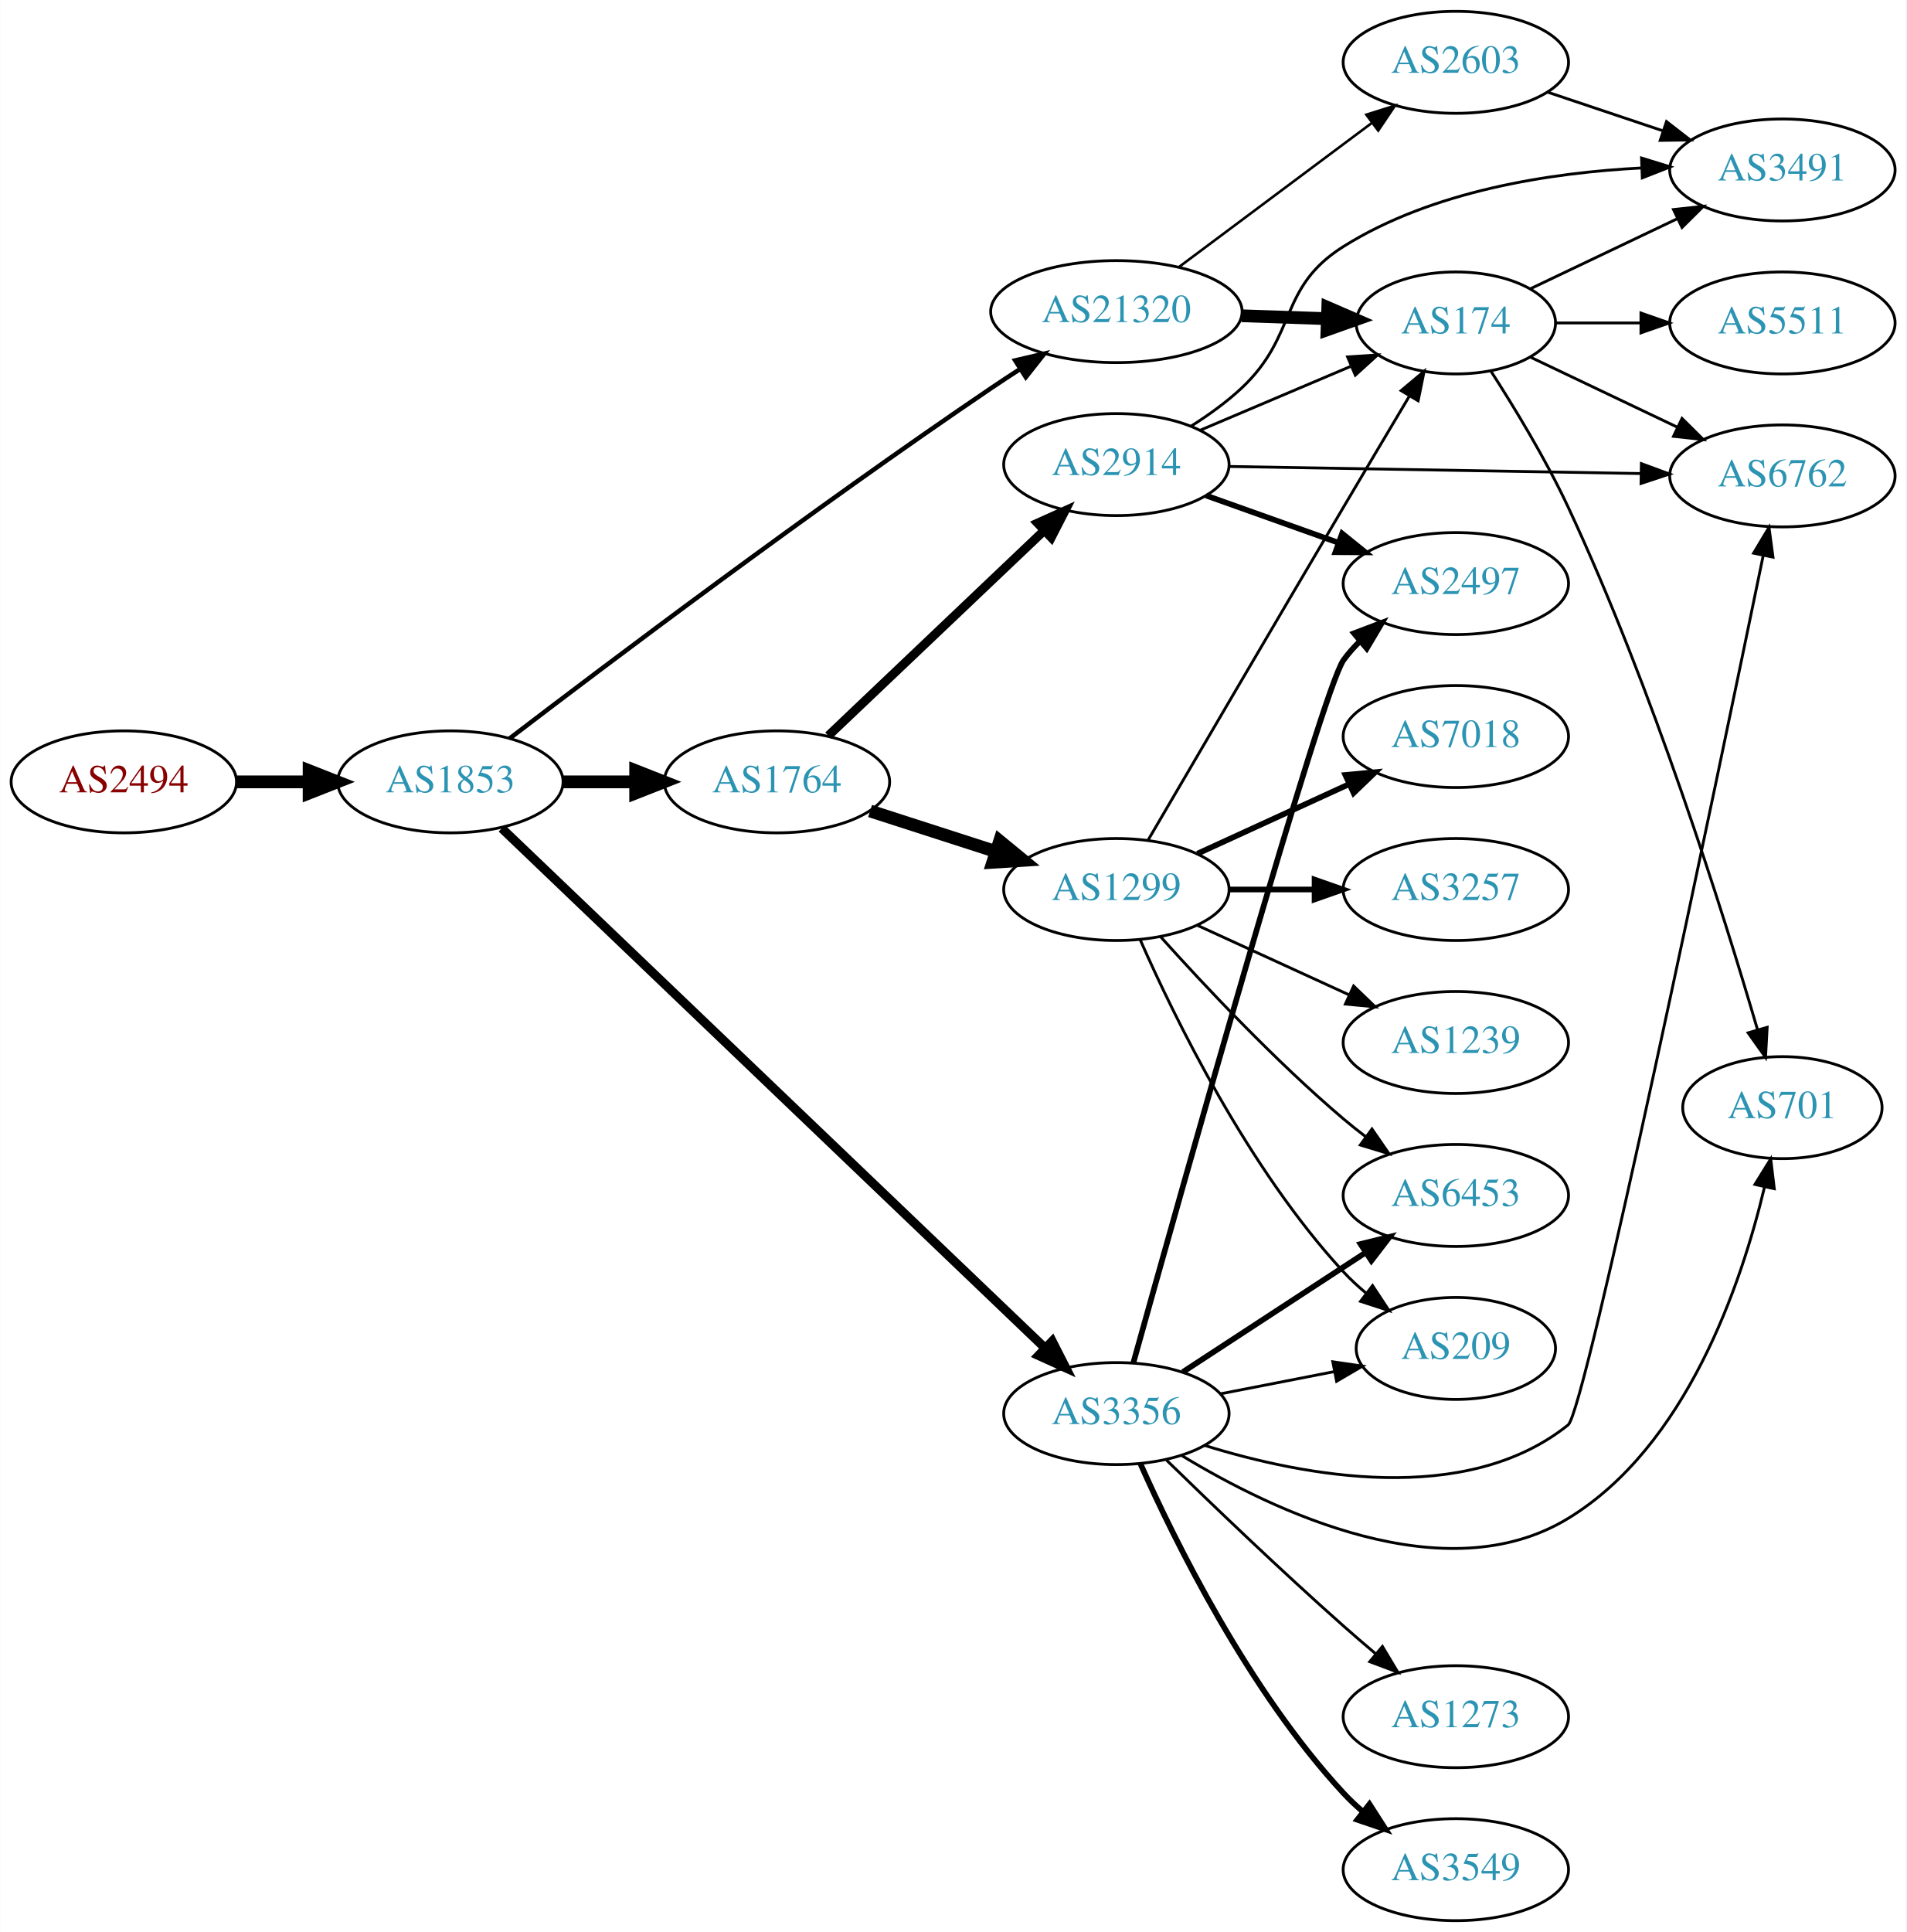
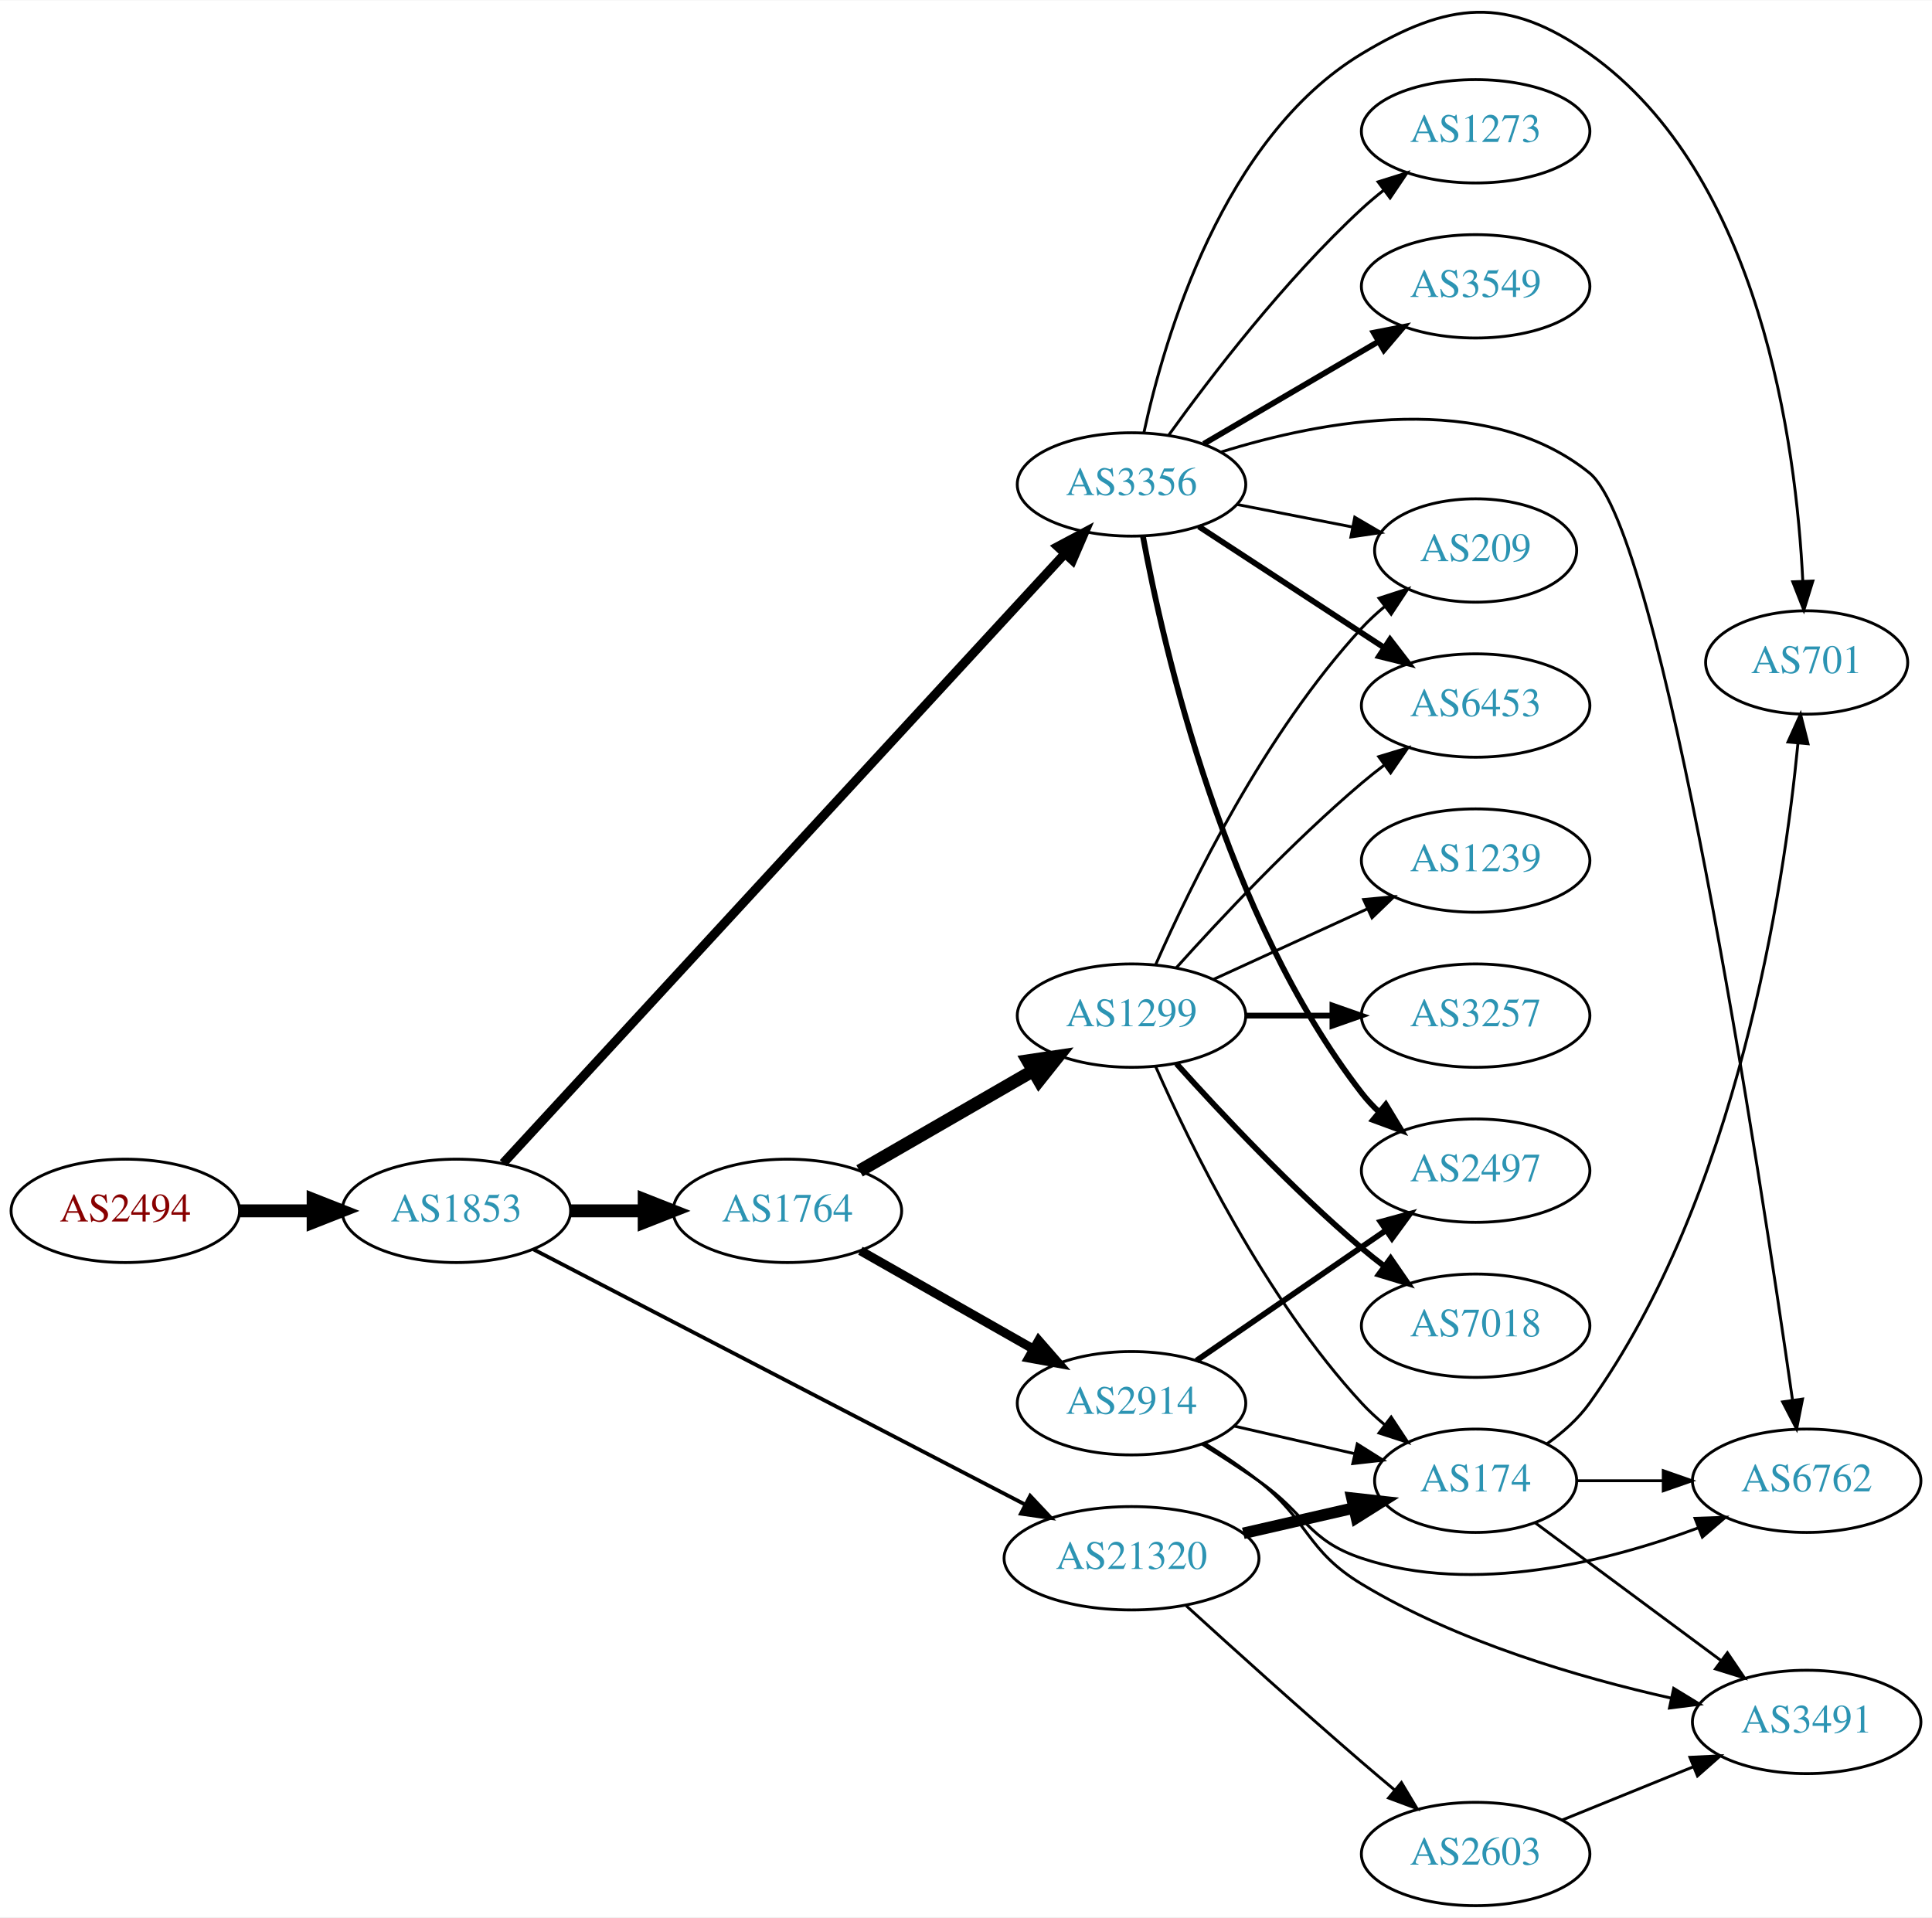
- <svg xmlns="http://www.w3.org/2000/svg" xmlns:xlink="http://www.w3.org/1999/xlink" width="673pt" height="682pt" viewBox="0.00 0.00 672.86 682.00">
-   <g id="graph0" class="graph" transform="scale(1 1) rotate(0) translate(4 678)">
-     <polygon fill="white" stroke="none" points="-4,4 -4,-678 668.857,-678 668.857,4 -4,4" />
+ <svg xmlns="http://www.w3.org/2000/svg" xmlns:xlink="http://www.w3.org/1999/xlink" width="673pt" height="668pt" viewBox="0.00 0.00 672.86 667.60">
+   <g id="graph0" class="graph" transform="scale(1 1) rotate(0) translate(4 663.596)">
+     <polygon fill="white" stroke="none" points="-4,4 -4,-663.596 668.857,-663.596 668.857,4 -4,4" />
    <g id="node1" class="node">
      <g id="a_node1">
        <a xlink:href="/asn/2494" xlink:title="AS2494 ~ MUWNET Autonomous System [AT]">
-           <ellipse fill="#ffffff" stroke="black" cx="39.647" cy="-402" rx="39.794" ry="18" />
-           <text text-anchor="middle" x="39.647" y="-398.3" font-family="Times,serif" font-size="14.00" fill="#880000">AS2494</text>
+           <ellipse fill="#ffffff" stroke="black" cx="39.647" cy="-242" rx="39.794" ry="18" />
+           <text text-anchor="middle" x="39.647" y="-238.3" font-family="Times,serif" font-size="14.00" fill="#880000">AS2494</text>
        </a>
      </g>
    </g>
    <g id="node2" class="node">
      <g id="a_node2">
        <a xlink:href="/asn/1853" xlink:title="AS1853 ~ ACOnet Backbone [AT]">
-           <ellipse fill="#ffffff" stroke="black" cx="154.939" cy="-402" rx="39.794" ry="18" />
-           <text text-anchor="middle" x="154.939" y="-398.3" font-family="Times,serif" font-size="14.00" fill="#2c94b3">AS1853</text>
+           <ellipse fill="#ffffff" stroke="black" cx="154.939" cy="-242" rx="39.794" ry="18" />
+           <text text-anchor="middle" x="154.939" y="-238.3" font-family="Times,serif" font-size="14.00" fill="#2c94b3">AS1853</text>
        </a>
      </g>
    </g>
    <g id="edge1" class="edge">
-       <path fill="none" stroke="black" stroke-width="4.5" d="M79.319,-402C87.522,-402 96.286,-402 104.818,-402" />
-       <polygon fill="black" stroke="black" stroke-width="4.5" points="105.057,-405.938 115.057,-402 105.057,-398.063 105.057,-405.938" />
+       <path fill="none" stroke="black" stroke-width="4.5" d="M79.319,-242C87.522,-242 96.286,-242 104.818,-242" />
+       <polygon fill="black" stroke="black" stroke-width="4.5" points="105.057,-245.938 115.057,-242 105.057,-238.063 105.057,-245.938" />
    </g>
    <g id="node3" class="node">
      <g id="a_node3">
        <a xlink:href="/asn/1764" xlink:title="AS1764 ~ NEXTLAYER-AS [AT]">
-           <ellipse fill="#ffffff" stroke="black" cx="270.232" cy="-402" rx="39.794" ry="18" />
-           <text text-anchor="middle" x="270.232" y="-398.3" font-family="Times,serif" font-size="14.00" fill="#2c94b3">AS1764</text>
+           <ellipse fill="#ffffff" stroke="black" cx="270.232" cy="-242" rx="39.794" ry="18" />
+           <text text-anchor="middle" x="270.232" y="-238.3" font-family="Times,serif" font-size="14.00" fill="#2c94b3">AS1764</text>
        </a>
      </g>
    </g>
    <g id="edge2" class="edge">
-       <path fill="none" stroke="black" stroke-width="4.5" d="M194.612,-402C202.815,-402 211.579,-402 220.111,-402" />
-       <polygon fill="black" stroke="black" stroke-width="4.5" points="220.35,-405.938 230.35,-402 220.35,-398.063 220.35,-405.938" />
+       <path fill="none" stroke="black" stroke-width="4.5" d="M194.612,-242C202.815,-242 211.579,-242 220.111,-242" />
+       <polygon fill="black" stroke="black" stroke-width="4.5" points="220.35,-245.938 230.35,-242 220.35,-238.063 220.35,-245.938" />
    </g>
    <g id="node4" class="node">
      <g id="a_node4">
        <a xlink:href="/asn/3356" xlink:title="AS3356 ~ Level 3 Parent, LLC [US]">
-           <ellipse fill="#ffffff" stroke="black" cx="390.075" cy="-179" rx="39.794" ry="18" />
-           <text text-anchor="middle" x="390.075" y="-175.3" font-family="Times,serif" font-size="14.00" fill="#2c94b3">AS3356</text>
+           <ellipse fill="#ffffff" stroke="black" cx="390.075" cy="-495" rx="39.794" ry="18" />
+           <text text-anchor="middle" x="390.075" y="-491.3" font-family="Times,serif" font-size="14.00" fill="#2c94b3">AS3356</text>
        </a>
      </g>
    </g>
    <g id="edge3" class="edge">
-       <path fill="none" stroke="black" stroke-width="3.176" d="M173.082,-385.602C214.022,-346.442 317.59,-247.377 364.869,-202.154" />
-       <polygon fill="black" stroke="black" stroke-width="3.176" points="367.414,-204.563 372.221,-195.121 362.576,-199.504 367.414,-204.563" />
+       <path fill="none" stroke="black" stroke-width="3.176" d="M171.236,-258.6C211.334,-302.114 319.63,-419.638 366.711,-470.731" />
+       <polygon fill="black" stroke="black" stroke-width="3.176" points="364.372,-473.357 373.722,-478.339 369.519,-468.613 364.372,-473.357" />
    </g>
    <g id="node5" class="node">
      <g id="a_node5">
        <a xlink:href="/asn/21320" xlink:title="AS21320 ~ GEANT Vereniging [EU]">
-           <ellipse fill="#ffffff" stroke="black" cx="390.075" cy="-568" rx="44.393" ry="18" />
-           <text text-anchor="middle" x="390.075" y="-564.3" font-family="Times,serif" font-size="14.00" fill="#2c94b3">AS21320</text>
+           <ellipse fill="#ffffff" stroke="black" cx="390.075" cy="-121" rx="44.393" ry="18" />
+           <text text-anchor="middle" x="390.075" y="-117.3" font-family="Times,serif" font-size="14.00" fill="#2c94b3">AS21320</text>
        </a>
      </g>
    </g>
    <g id="edge4" class="edge">
-       <path fill="none" stroke="black" stroke-width="1.588" d="M175.833,-417.303C210.036,-443.446 282.437,-498.043 345.879,-541 349.163,-543.224 352.622,-545.497 356.093,-547.734" />
-       <polygon fill="black" stroke="black" stroke-width="1.588" points="354.339,-550.766 364.658,-553.171 358.092,-544.856 354.339,-550.766" />
+       <path fill="none" stroke="black" stroke-width="1.324" d="M181.78,-228.589C223.459,-206.957 305.636,-164.306 353.045,-139.7" />
+       <polygon fill="black" stroke="black" stroke-width="1.324" points="354.778,-142.744 362.041,-135.031 351.553,-136.531 354.778,-142.744" />
    </g>
    <g id="node6" class="node">
      <g id="a_node6">
-         <a xlink:href="/asn/2914" xlink:title="AS2914 ~ NTT America, Inc. [US]">
-           <ellipse fill="#ffffff" stroke="black" cx="390.075" cy="-514" rx="39.794" ry="18" />
-           <text text-anchor="middle" x="390.075" y="-510.3" font-family="Times,serif" font-size="14.00" fill="#2c94b3">AS2914</text>
+         <a xlink:href="/asn/1299" xlink:title="AS1299 ~ Telia Carrier [EU]">
+           <ellipse fill="#ffffff" stroke="black" cx="390.075" cy="-310" rx="39.794" ry="18" />
+           <text text-anchor="middle" x="390.075" y="-306.3" font-family="Times,serif" font-size="14.00" fill="#2c94b3">AS1299</text>
        </a>
      </g>
    </g>
    <g id="edge5" class="edge">
-       <path fill="none" stroke="black" stroke-width="3.15" d="M288.368,-418.286C308.441,-437.364 341.844,-469.111 364.632,-490.769" />
-       <polygon fill="black" stroke="black" stroke-width="3.15" points="362.259,-493.342 371.919,-497.695 367.082,-488.268 362.259,-493.342" />
+       <path fill="none" stroke="black" stroke-width="4.5" d="M295.364,-255.925C312.803,-265.988 336.577,-279.707 355.815,-290.808" />
+       <polygon fill="black" stroke="black" stroke-width="4.5" points="353.941,-294.272 364.571,-295.86 357.877,-287.452 353.941,-294.272" />
    </g>
    <g id="node7" class="node">
      <g id="a_node7">
-         <a xlink:href="/asn/1299" xlink:title="AS1299 ~ Telia Carrier [EU]">
-           <ellipse fill="#ffffff" stroke="black" cx="390.075" cy="-364" rx="39.794" ry="18" />
-           <text text-anchor="middle" x="390.075" y="-360.3" font-family="Times,serif" font-size="14.00" fill="#2c94b3">AS1299</text>
+         <a xlink:href="/asn/2914" xlink:title="AS2914 ~ NTT America, Inc. [US]">
+           <ellipse fill="#ffffff" stroke="black" cx="390.075" cy="-175" rx="39.794" ry="18" />
+           <text text-anchor="middle" x="390.075" y="-171.3" font-family="Times,serif" font-size="14.00" fill="#2c94b3">AS2914</text>
        </a>
      </g>
    </g>
    <g id="edge6" class="edge">
-       <path fill="none" stroke="black" stroke-width="4.5" d="M303.122,-391.717C316.746,-387.323 332.832,-382.136 347.382,-377.445" />
-       <polygon fill="black" stroke="black" stroke-width="4.5" points="348.851,-381.108 357.16,-374.292 346.434,-373.613 348.851,-381.108" />
-     </g>
-     <g id="node8" class="node">
-       <g id="a_node8">
+       <path fill="none" stroke="black" stroke-width="3.15" d="M295.649,-228.118C313.109,-218.191 336.81,-204.716 355.97,-193.822" />
+       <polygon fill="black" stroke="black" stroke-width="3.15" points="357.726,-196.85 364.689,-188.865 354.266,-190.765 357.726,-196.85" />
+     </g>
+     <g id="node12" class="node">
+       <g id="a_node12">
+         <a xlink:href="/asn/209" xlink:title="AS209 ~ CenturyLink Communications, LLC [US]">
+           <ellipse fill="#ffffff" stroke="black" cx="509.918" cy="-472" rx="35.194" ry="18" />
+           <text text-anchor="middle" x="509.918" y="-468.3" font-family="Times,serif" font-size="14.00" fill="#2c94b3">AS209</text>
+         </a>
+       </g>
+     </g>
+     <g id="edge22" class="edge">
+       <path fill="none" stroke="black" d="M426.751,-488.037C439.366,-485.575 453.674,-482.782 466.775,-480.225" />
+       <polygon fill="black" stroke="black" points="467.823,-483.587 476.967,-478.236 466.482,-476.716 467.823,-483.587" />
+     </g>
+     <g id="node13" class="node">
+       <g id="a_node13">
+         <a xlink:href="/asn/6453" xlink:title="AS6453 ~ TATA COMMUNICATIONS (AMERICA) INC [US]">
+           <ellipse fill="#ffffff" stroke="black" cx="509.918" cy="-418" rx="39.794" ry="18" />
+           <text text-anchor="middle" x="509.918" y="-414.3" font-family="Times,serif" font-size="14.00" fill="#2c94b3">AS6453</text>
+         </a>
+       </g>
+     </g>
+     <g id="edge21" class="edge">
+       <path fill="none" stroke="black" stroke-width="2" d="M413.518,-480.336C431.783,-468.401 457.76,-451.427 477.996,-438.205" />
+       <polygon fill="black" stroke="black" stroke-width="2" points="480.102,-441.01 486.558,-432.61 476.273,-435.15 480.102,-441.01" />
+     </g>
+     <g id="node14" class="node">
+       <g id="a_node14">
+         <a xlink:href="/asn/6762" xlink:title="AS6762 ~ TELECOM ITALIA SPARKLE S.p.A. [IT]">
+           <ellipse fill="#ffffff" stroke="black" cx="625.21" cy="-148" rx="39.794" ry="18" />
+           <text text-anchor="middle" x="625.21" y="-144.3" font-family="Times,serif" font-size="14.00" fill="#2c94b3">AS6762</text>
+         </a>
+       </g>
+     </g>
+     <g id="edge17" class="edge">
+       <path fill="none" stroke="black" d="M421.332,-506.311C456.262,-517.218 513.52,-528.185 549.564,-499 574.94,-478.453 608.813,-256.176 620.25,-176.343" />
+       <polygon fill="black" stroke="black" points="623.769,-176.452 621.711,-166.059 616.839,-175.467 623.769,-176.452" />
+     </g>
+     <g id="node16" class="node">
+       <g id="a_node16">
+         <a xlink:href="/asn/2497" xlink:title="AS2497 ~ Internet Initiative Japan Inc. [JP]">
+           <ellipse fill="#ffffff" stroke="black" cx="509.918" cy="-256" rx="39.794" ry="18" />
+           <text text-anchor="middle" x="509.918" y="-252.3" font-family="Times,serif" font-size="14.00" fill="#2c94b3">AS2497</text>
+         </a>
+       </g>
+     </g>
+     <g id="edge18" class="edge">
+       <path fill="none" stroke="black" stroke-width="2" d="M394.036,-477.049C401.196,-438.154 422.5,-344.648 470.271,-283 472.057,-280.695 474.094,-278.509 476.278,-276.453" />
+       <polygon fill="black" stroke="black" stroke-width="2" points="478.634,-279.047 484.118,-269.981 474.178,-273.649 478.634,-279.047" />
+     </g>
+     <g id="node17" class="node">
+       <g id="a_node17">
        <a xlink:href="/asn/3549" xlink:title="AS3549 ~ Level 3 Parent, LLC [US]">
-           <ellipse fill="#ffffff" stroke="black" cx="509.918" cy="-18" rx="39.794" ry="18" />
-           <text text-anchor="middle" x="509.918" y="-14.3" font-family="Times,serif" font-size="14.00" fill="#2c94b3">AS3549</text>
-         </a>
-       </g>
-     </g>
-     <g id="edge7" class="edge">
-       <path fill="none" stroke="black" stroke-width="2" d="M398.522,-161.374C410.631,-134.16 436.657,-81.272 470.271,-45 472.305,-42.805 474.547,-40.686 476.895,-38.667" />
-       <polygon fill="black" stroke="black" stroke-width="2" points="479.421,-41.134 485.142,-32.216 475.109,-35.62 479.421,-41.134" />
+           <ellipse fill="#ffffff" stroke="black" cx="509.918" cy="-564" rx="39.794" ry="18" />
+           <text text-anchor="middle" x="509.918" y="-560.3" font-family="Times,serif" font-size="14.00" fill="#2c94b3">AS3549</text>
+         </a>
+       </g>
+     </g>
+     <g id="edge19" class="edge">
+       <path fill="none" stroke="black" stroke-width="2" d="M415.207,-509.13C432.762,-519.409 456.737,-533.447 476.042,-544.75" />
+       <polygon fill="black" stroke="black" stroke-width="2" points="474.42,-547.857 484.818,-549.889 477.957,-541.816 474.42,-547.857" />
+     </g>
+     <g id="node18" class="node">
+       <g id="a_node18">
+         <a xlink:href="/asn/701" xlink:title="AS701 ~ UUNET [US]">
+           <ellipse fill="#ffffff" stroke="black" cx="625.21" cy="-433" rx="35.194" ry="18" />
+           <text text-anchor="middle" x="625.21" y="-429.3" font-family="Times,serif" font-size="14.00" fill="#2c94b3">AS701</text>
+         </a>
+       </g>
+     </g>
+     <g id="edge20" class="edge">
+       <path fill="none" stroke="black" d="M394.37,-512.964C401.512,-546.029 421.848,-615.809 470.271,-645 500.452,-663.195 520.803,-665.365 549.564,-645 609.243,-602.743 621.549,-508.746 623.859,-461.406" />
+       <polygon fill="black" stroke="black" points="627.363,-461.361 624.234,-451.239 620.368,-461.103 627.363,-461.361" />
+     </g>
+     <g id="node19" class="node">
+       <g id="a_node19">
+         <a xlink:href="/asn/1273" xlink:title="AS1273 ~ Vodafone Group PLC [EU]">
+           <ellipse fill="#ffffff" stroke="black" cx="509.918" cy="-618" rx="39.794" ry="18" />
+           <text text-anchor="middle" x="509.918" y="-614.3" font-family="Times,serif" font-size="14.00" fill="#2c94b3">AS1273</text>
+         </a>
+       </g>
+     </g>
+     <g id="edge23" class="edge">
+       <path fill="none" stroke="black" d="M403.002,-512.145C417.52,-532.329 443.44,-566.233 470.271,-591 472.677,-593.221 475.274,-595.406 477.945,-597.514" />
+       <polygon fill="black" stroke="black" points="475.947,-600.391 486.057,-603.56 480.13,-594.778 475.947,-600.391" />
    </g>
    <g id="node9" class="node">
      <g id="a_node9">
-         <a xlink:href="/asn/2497" xlink:title="AS2497 ~ Internet Initiative Japan Inc. [JP]">
-           <ellipse fill="#ffffff" stroke="black" cx="509.918" cy="-472" rx="39.794" ry="18" />
-           <text text-anchor="middle" x="509.918" y="-468.3" font-family="Times,serif" font-size="14.00" fill="#2c94b3">AS2497</text>
-         </a>
-       </g>
-     </g>
-     <g id="edge8" class="edge">
-       <path fill="none" stroke="black" stroke-width="2" d="M396.048,-196.879C412.219,-254.855 462.71,-434.524 470.271,-445 471.977,-447.364 473.957,-449.593 476.102,-451.679" />
-       <polygon fill="black" stroke="black" stroke-width="2" points="473.96,-454.451 483.866,-458.207 478.464,-449.093 473.96,-454.451" />
-     </g>
-     <g id="node10" class="node">
-       <g id="a_node10">
-         <a xlink:href="/asn/6453" xlink:title="AS6453 ~ TATA COMMUNICATIONS (AMERICA) INC [US]">
-           <ellipse fill="#ffffff" stroke="black" cx="509.918" cy="-256" rx="39.794" ry="18" />
-           <text text-anchor="middle" x="509.918" y="-252.3" font-family="Times,serif" font-size="14.00" fill="#2c94b3">AS6453</text>
-         </a>
-       </g>
-     </g>
-     <g id="edge9" class="edge">
-       <path fill="none" stroke="black" stroke-width="2" d="M413.518,-193.664C431.783,-205.599 457.76,-222.573 477.996,-235.795" />
-       <polygon fill="black" stroke="black" stroke-width="2" points="476.273,-238.85 486.558,-241.39 480.102,-232.99 476.273,-238.85" />
-     </g>
-     <g id="node11" class="node">
-       <g id="a_node11">
-         <a xlink:href="/asn/701" xlink:title="AS701 ~ UUNET [US]">
-           <ellipse fill="#ffffff" stroke="black" cx="625.21" cy="-287" rx="35.194" ry="18" />
-           <text text-anchor="middle" x="625.21" y="-283.3" font-family="Times,serif" font-size="14.00" fill="#2c94b3">AS701</text>
-         </a>
-       </g>
-     </g>
-     <g id="edge10" class="edge">
-       <path fill="none" stroke="black" d="M413.206,-164.151C445.429,-144.568 506.144,-115.517 549.564,-142 591.295,-167.453 610.689,-224.52 618.895,-258.986" />
-       <polygon fill="black" stroke="black" points="615.511,-259.892 621.095,-268.896 622.345,-258.376 615.511,-259.892" />
-     </g>
-     <g id="node12" class="node">
-       <g id="a_node12">
-         <a xlink:href="/asn/6762" xlink:title="AS6762 ~ TELECOM ITALIA SPARKLE S.p.A. [IT]">
-           <ellipse fill="#ffffff" stroke="black" cx="625.21" cy="-510" rx="39.794" ry="18" />
-           <text text-anchor="middle" x="625.21" y="-506.3" font-family="Times,serif" font-size="14.00" fill="#2c94b3">AS6762</text>
-         </a>
-       </g>
-     </g>
-     <g id="edge11" class="edge">
-       <path fill="none" stroke="black" d="M421.282,-167.75C456.166,-156.902 513.379,-145.99 549.564,-175 555.668,-179.893 602.018,-402.328 618.453,-481.99" />
-       <polygon fill="black" stroke="black" points="615.033,-482.736 620.48,-491.824 621.889,-481.323 615.033,-482.736" />
-     </g>
-     <g id="node13" class="node">
-       <g id="a_node13">
-         <a xlink:href="/asn/209" xlink:title="AS209 ~ CenturyLink Communications, LLC [US]">
-           <ellipse fill="#ffffff" stroke="black" cx="509.918" cy="-202" rx="35.194" ry="18" />
-           <text text-anchor="middle" x="509.918" y="-198.3" font-family="Times,serif" font-size="14.00" fill="#2c94b3">AS209</text>
-         </a>
-       </g>
-     </g>
-     <g id="edge12" class="edge">
-       <path fill="none" stroke="black" d="M426.751,-185.963C439.366,-188.425 453.674,-191.218 466.775,-193.775" />
-       <polygon fill="black" stroke="black" points="466.482,-197.284 476.967,-195.764 467.823,-190.413 466.482,-197.284" />
-     </g>
-     <g id="node14" class="node">
-       <g id="a_node14">
-         <a xlink:href="/asn/1273" xlink:title="AS1273 ~ Vodafone Group PLC [EU]">
-           <ellipse fill="#ffffff" stroke="black" cx="509.918" cy="-72" rx="39.794" ry="18" />
-           <text text-anchor="middle" x="509.918" y="-68.3" font-family="Times,serif" font-size="14.00" fill="#2c94b3">AS1273</text>
-         </a>
-       </g>
-     </g>
-     <g id="edge13" class="edge">
-       <path fill="none" stroke="black" d="M407.764,-162.575C423.587,-147.153 448.158,-123.587 470.271,-104 473.91,-100.776 477.8,-97.437 481.657,-94.186" />
-       <polygon fill="black" stroke="black" points="483.997,-96.793 489.44,-87.703 479.517,-91.414 483.997,-96.793" />
-     </g>
-     <g id="node15" class="node">
-       <g id="a_node15">
        <a xlink:href="/asn/174" xlink:title="AS174 ~ Cogent Communications [US]">
-           <ellipse fill="#ffffff" stroke="black" cx="509.918" cy="-564" rx="35.194" ry="18" />
-           <text text-anchor="middle" x="509.918" y="-560.3" font-family="Times,serif" font-size="14.00" fill="#2c94b3">AS174</text>
+           <ellipse fill="#ffffff" stroke="black" cx="509.918" cy="-148" rx="35.194" ry="18" />
+           <text text-anchor="middle" x="509.918" y="-144.3" font-family="Times,serif" font-size="14.00" fill="#2c94b3">AS174</text>
        </a>
      </g>
    </g>
    <g id="edge25" class="edge">
-       <path fill="none" stroke="black" stroke-width="4.5" d="M434.286,-566.533C444.134,-566.199 454.614,-565.843 464.511,-565.507" />
-       <polygon fill="black" stroke="black" stroke-width="4.5" points="464.702,-569.441 474.563,-565.166 464.435,-561.57 464.702,-569.441" />
+       <path fill="none" stroke="black" stroke-width="4" d="M429.01,-129.692C441.327,-132.514 455.051,-135.658 467.602,-138.534" />
+       <polygon fill="black" stroke="black" stroke-width="4" points="466.838,-141.949 477.367,-140.771 468.401,-135.126 466.838,-141.949" />
    </g>
    <g id="node20" class="node">
      <g id="a_node20">
        <a xlink:href="/asn/2603" xlink:title="AS2603 ~ NORDUnet [NO]">
-           <ellipse fill="#ffffff" stroke="black" cx="509.918" cy="-656" rx="39.794" ry="18" />
-           <text text-anchor="middle" x="509.918" y="-652.3" font-family="Times,serif" font-size="14.00" fill="#2c94b3">AS2603</text>
+           <ellipse fill="#ffffff" stroke="black" cx="509.918" cy="-18" rx="39.794" ry="18" />
+           <text text-anchor="middle" x="509.918" y="-14.3" font-family="Times,serif" font-size="14.00" fill="#2c94b3">AS2603</text>
        </a>
      </g>
    </g>
    <g id="edge24" class="edge">
-       <path fill="none" stroke="black" stroke-width="0.9" d="M412.143,-583.733C431.111,-597.898 459.157,-618.841 480.179,-634.54" />
-       <polygon fill="black" stroke="black" stroke-width="0.9" points="478.32,-637.519 488.427,-640.698 482.508,-631.911 478.32,-637.519" />
-     </g>
-     <g id="edge21" class="edge">
-       <path fill="none" stroke="black" stroke-width="2" d="M421.729,-503.075C435.938,-498.01 453.022,-491.922 468.287,-486.481" />
-       <polygon fill="black" stroke="black" stroke-width="2" points="469.763,-489.671 478.008,-483.017 467.413,-483.077 469.763,-489.671" />
-     </g>
-     <g id="edge20" class="edge">
-       <path fill="none" stroke="black" d="M429.834,-513.335C469.751,-512.65 532.069,-511.581 575.34,-510.838" />
-       <polygon fill="black" stroke="black" points="575.42,-514.338 585.359,-510.667 575.3,-507.339 575.42,-514.338" />
-     </g>
-     <g id="edge22" class="edge">
-       <path fill="none" stroke="black" d="M419.601,-526.104C435.545,-532.868 455.577,-541.368 472.628,-548.603" />
-       <polygon fill="black" stroke="black" points="471.697,-552.009 482.269,-552.693 474.431,-545.565 471.697,-552.009" />
-     </g>
-     <g id="node19" class="node">
-       <g id="a_node19">
+       <path fill="none" stroke="black" d="M409.139,-104.439C425.075,-89.917 449.008,-68.322 470.271,-50 473.954,-46.826 477.868,-43.516 481.737,-40.278" />
+       <polygon fill="black" stroke="black" points="484.074,-42.887 489.528,-33.804 479.6,-37.503 484.074,-42.887" />
+     </g>
+     <g id="node8" class="node">
+       <g id="a_node8">
+         <a xlink:href="/asn/3257" xlink:title="AS3257 ~ GTT [DE]">
+           <ellipse fill="#ffffff" stroke="black" cx="509.918" cy="-310" rx="39.794" ry="18" />
+           <text text-anchor="middle" x="509.918" y="-306.3" font-family="Times,serif" font-size="14.00" fill="#2c94b3">AS3257</text>
+         </a>
+       </g>
+     </g>
+     <g id="edge7" class="edge">
+       <path fill="none" stroke="black" stroke-width="2" d="M429.988,-310C439.541,-310 449.891,-310 459.853,-310" />
+       <polygon fill="black" stroke="black" stroke-width="2" points="460.046,-313.5 470.046,-310 460.046,-306.5 460.046,-313.5" />
+     </g>
+     <g id="edge8" class="edge">
+       <path fill="none" stroke="black" d="M398.491,-292.239C410.559,-264.817 436.53,-211.527 470.271,-175 472.676,-172.396 475.374,-169.9 478.196,-167.551" />
+       <polygon fill="black" stroke="black" points="480.506,-170.191 486.341,-161.347 476.265,-164.622 480.506,-170.191" />
+     </g>
+     <g id="node10" class="node">
+       <g id="a_node10">
+         <a xlink:href="/asn/7018" xlink:title="AS7018 ~ AT&amp;T Services, Inc. [US]">
+           <ellipse fill="#ffffff" stroke="black" cx="509.918" cy="-202" rx="39.794" ry="18" />
+           <text text-anchor="middle" x="509.918" y="-198.3" font-family="Times,serif" font-size="14.00" fill="#2c94b3">AS7018</text>
+         </a>
+       </g>
+     </g>
+     <g id="edge9" class="edge">
+       <path fill="none" stroke="black" stroke-width="2" d="M405.721,-293.275C421.022,-276.235 446.119,-249.477 470.271,-229 472.768,-226.883 475.429,-224.768 478.14,-222.707" />
+       <polygon fill="black" stroke="black" stroke-width="2" points="480.306,-225.459 486.316,-216.734 476.177,-219.806 480.306,-225.459" />
+     </g>
+     <g id="node11" class="node">
+       <g id="a_node11">
+         <a xlink:href="/asn/1239" xlink:title="AS1239 ~ Sprint [US]">
+           <ellipse fill="#ffffff" stroke="black" cx="509.918" cy="-364" rx="39.794" ry="18" />
+           <text text-anchor="middle" x="509.918" y="-360.3" font-family="Times,serif" font-size="14.00" fill="#2c94b3">AS1239</text>
+         </a>
+       </g>
+     </g>
+     <g id="edge10" class="edge">
+       <path fill="none" stroke="black" d="M418.704,-322.661C434.661,-329.973 454.931,-339.261 472.214,-347.181" />
+       <polygon fill="black" stroke="black" points="470.913,-350.435 481.462,-351.419 473.829,-344.071 470.913,-350.435" />
+     </g>
+     <g id="edge11" class="edge">
+       <path fill="none" stroke="black" d="M398.491,-327.761C410.559,-355.183 436.53,-408.473 470.271,-445 472.676,-447.604 475.374,-450.1 478.196,-452.449" />
+       <polygon fill="black" stroke="black" points="476.265,-455.378 486.341,-458.653 480.506,-449.809 476.265,-455.378" />
+     </g>
+     <g id="edge12" class="edge">
+       <path fill="none" stroke="black" d="M405.721,-326.725C421.022,-343.765 446.119,-370.523 470.271,-391 472.768,-393.117 475.429,-395.232 478.14,-397.293" />
+       <polygon fill="black" stroke="black" points="476.177,-400.194 486.316,-403.266 480.306,-394.541 476.177,-400.194" />
+     </g>
+     <g id="edge16" class="edge">
+       <path fill="none" stroke="black" d="M425.794,-167.045C438.887,-164.045 453.909,-160.604 467.55,-157.478" />
+       <polygon fill="black" stroke="black" points="468.691,-160.807 477.657,-155.162 467.128,-153.984 468.691,-160.807" />
+     </g>
+     <g id="edge13" class="edge">
+       <path fill="none" stroke="black" d="M414.624,-160.784C421.065,-156.76 427.998,-152.301 434.271,-148 450.766,-136.689 451.297,-127.325 470.271,-121 509.229,-108.014 555.926,-119.819 587.596,-131.641" />
+       <polygon fill="black" stroke="black" points="586.329,-134.904 596.917,-135.283 588.877,-128.384 586.329,-134.904" />
+     </g>
+     <g id="node15" class="node">
+       <g id="a_node15">
        <a xlink:href="/asn/3491" xlink:title="AS3491 ~ PCCW Global, Inc. [US]">
-           <ellipse fill="#ffffff" stroke="black" cx="625.21" cy="-618" rx="39.794" ry="18" />
-           <text text-anchor="middle" x="625.21" y="-614.3" font-family="Times,serif" font-size="14.00" fill="#2c94b3">AS3491</text>
-         </a>
-       </g>
-     </g>
-     <g id="edge23" class="edge">
-       <path fill="none" stroke="black" d="M416.479,-527.593C422.644,-531.491 428.978,-536.042 434.271,-541 454.256,-559.719 447.074,-576.45 470.271,-591 501.694,-610.71 543.455,-617.068 575.551,-618.715" />
-       <polygon fill="black" stroke="black" points="575.482,-622.215 585.608,-619.095 575.747,-615.22 575.482,-622.215" />
-     </g>
-     <g id="edge18" class="edge">
-       <path fill="none" stroke="black" d="M405.721,-347.275C421.022,-330.235 446.119,-303.477 470.271,-283 472.768,-280.883 475.429,-278.768 478.14,-276.707" />
-       <polygon fill="black" stroke="black" points="480.306,-279.459 486.316,-270.734 476.177,-273.806 480.306,-279.459" />
-     </g>
-     <g id="edge19" class="edge">
-       <path fill="none" stroke="black" d="M398.491,-346.239C410.559,-318.817 436.53,-265.527 470.271,-229 472.676,-226.396 475.374,-223.9 478.196,-221.551" />
-       <polygon fill="black" stroke="black" points="480.506,-224.191 486.341,-215.347 476.265,-218.622 480.506,-224.191" />
+           <ellipse fill="#ffffff" stroke="black" cx="625.21" cy="-64" rx="39.794" ry="18" />
+           <text text-anchor="middle" x="625.21" y="-60.3" font-family="Times,serif" font-size="14.00" fill="#2c94b3">AS3491</text>
+         </a>
+       </g>
    </g>
    <g id="edge14" class="edge">
-       <path fill="none" stroke="black" d="M401.294,-381.495C416.35,-407.252 445.398,-456.885 470.271,-499 477.857,-511.845 486.322,-526.092 493.392,-537.967" />
-       <polygon fill="black" stroke="black" points="490.594,-540.109 498.719,-546.909 496.608,-536.527 490.594,-540.109" />
-     </g>
-     <g id="node16" class="node">
-       <g id="a_node16">
-         <a xlink:href="/asn/1239" xlink:title="AS1239 ~ Sprint [US]">
-           <ellipse fill="#ffffff" stroke="black" cx="509.918" cy="-310" rx="39.794" ry="18" />
-           <text text-anchor="middle" x="509.918" y="-306.3" font-family="Times,serif" font-size="14.00" fill="#2c94b3">AS1239</text>
-         </a>
-       </g>
+       <path fill="none" stroke="black" d="M415.498,-161.077C421.808,-157.122 428.458,-152.625 434.271,-148 451.979,-133.913 450.908,-123.708 470.271,-112 503.561,-91.872 546.068,-79.452 577.977,-72.303" />
+       <polygon fill="black" stroke="black" points="578.898,-75.686 587.94,-70.164 577.428,-68.841 578.898,-75.686" />
    </g>
    <g id="edge15" class="edge">
-       <path fill="none" stroke="black" d="M418.704,-351.339C434.661,-344.027 454.931,-334.739 472.214,-326.819" />
-       <polygon fill="black" stroke="black" points="473.829,-329.929 481.462,-322.581 470.913,-323.565 473.829,-329.929" />
-     </g>
-     <g id="node17" class="node">
-       <g id="a_node17">
-         <a xlink:href="/asn/7018" xlink:title="AS7018 ~ AT&amp;T Services, Inc. [US]">
-           <ellipse fill="#ffffff" stroke="black" cx="509.918" cy="-418" rx="39.794" ry="18" />
-           <text text-anchor="middle" x="509.918" y="-414.3" font-family="Times,serif" font-size="14.00" fill="#2c94b3">AS7018</text>
-         </a>
-       </g>
-     </g>
-     <g id="edge16" class="edge">
-       <path fill="none" stroke="black" stroke-width="2" d="M418.704,-376.661C434.661,-383.973 454.931,-393.261 472.214,-401.181" />
-       <polygon fill="black" stroke="black" stroke-width="2" points="470.913,-404.435 481.462,-405.419 473.829,-398.071 470.913,-404.435" />
-     </g>
-     <g id="node18" class="node">
-       <g id="a_node18">
-         <a xlink:href="/asn/3257" xlink:title="AS3257 ~ GTT [DE]">
-           <ellipse fill="#ffffff" stroke="black" cx="509.918" cy="-364" rx="39.794" ry="18" />
-           <text text-anchor="middle" x="509.918" y="-360.3" font-family="Times,serif" font-size="14.00" fill="#2c94b3">AS3257</text>
-         </a>
-       </g>
-     </g>
-     <g id="edge17" class="edge">
-       <path fill="none" stroke="black" stroke-width="2" d="M429.988,-364C439.541,-364 449.891,-364 459.853,-364" />
-       <polygon fill="black" stroke="black" stroke-width="2" points="460.046,-367.5 470.046,-364 460.046,-360.5 460.046,-367.5" />
+       <path fill="none" stroke="black" stroke-width="2" d="M412.689,-189.857C431.178,-202.565 457.991,-220.995 478.621,-235.175" />
+       <polygon fill="black" stroke="black" stroke-width="2" points="476.818,-238.183 487.041,-240.963 480.783,-232.414 476.818,-238.183" />
+     </g>
+     <g id="edge27" class="edge">
+       <path fill="none" stroke="black" d="M545.217,-148C554.594,-148 564.944,-148 574.979,-148" />
+       <polygon fill="black" stroke="black" points="575.267,-151.5 585.267,-148 575.267,-144.5 575.267,-151.5" />
+     </g>
+     <g id="edge29" class="edge">
+       <path fill="none" stroke="black" d="M530.652,-133.368C548.514,-120.125 575.049,-100.451 595.302,-85.434" />
+       <polygon fill="black" stroke="black" points="597.606,-88.083 603.554,-79.315 593.437,-82.46 597.606,-88.083" />
    </g>
    <g id="edge28" class="edge">
-       <path fill="none" stroke="black" d="M522.211,-547.127C530.484,-534.295 541.61,-516.006 549.564,-499 579.447,-435.108 604.347,-355.744 616.401,-314.614" />
-       <polygon fill="black" stroke="black" points="619.83,-315.357 619.252,-304.777 613.107,-313.408 619.83,-315.357" />
-     </g>
-     <g id="edge30" class="edge">
-       <path fill="none" stroke="black" d="M536.343,-551.881C551.645,-544.587 571.369,-535.186 588.251,-527.14" />
-       <polygon fill="black" stroke="black" points="589.77,-530.293 597.291,-522.831 586.758,-523.974 589.77,-530.293" />
-     </g>
-     <g id="edge27" class="edge">
-       <path fill="none" stroke="black" d="M536.343,-576.119C551.645,-583.413 571.369,-592.814 588.251,-600.86" />
-       <polygon fill="black" stroke="black" points="586.758,-604.026 597.291,-605.169 589.77,-597.707 586.758,-604.026" />
-     </g>
-     <g id="node21" class="node">
-       <g id="a_node21">
-         <a xlink:href="/asn/5511" xlink:title="AS5511 ~ Orange S.A. [FR]">
-           <ellipse fill="#ffffff" stroke="black" cx="625.21" cy="-564" rx="39.794" ry="18" />
-           <text text-anchor="middle" x="625.21" y="-560.3" font-family="Times,serif" font-size="14.00" fill="#2c94b3">AS5511</text>
-         </a>
-       </g>
-     </g>
-     <g id="edge29" class="edge">
-       <path fill="none" stroke="black" d="M545.217,-564C554.594,-564 564.944,-564 574.979,-564" />
-       <polygon fill="black" stroke="black" points="575.267,-567.5 585.267,-564 575.267,-560.5 575.267,-567.5" />
+       <path fill="none" stroke="black" d="M534.794,-160.901C540.288,-164.811 545.657,-169.543 549.564,-175 601.15,-247.058 617.283,-354.324 622.172,-404.805" />
+       <polygon fill="black" stroke="black" points="618.703,-405.313 623.076,-414.963 625.675,-404.692 618.703,-405.313" />
    </g>
    <g id="edge26" class="edge">
-       <path fill="none" stroke="black" d="M542.175,-645.516C554.824,-641.273 569.603,-636.316 583.104,-631.788" />
-       <polygon fill="black" stroke="black" points="584.294,-635.08 592.661,-628.582 582.068,-628.444 584.294,-635.08" />
+       <path fill="none" stroke="black" d="M540.093,-29.846C553.969,-35.48 570.746,-42.292 585.655,-48.346" />
+       <polygon fill="black" stroke="black" points="584.551,-51.675 595.134,-52.194 587.185,-45.189 584.551,-51.675" />
    </g>
  </g>
</svg>
